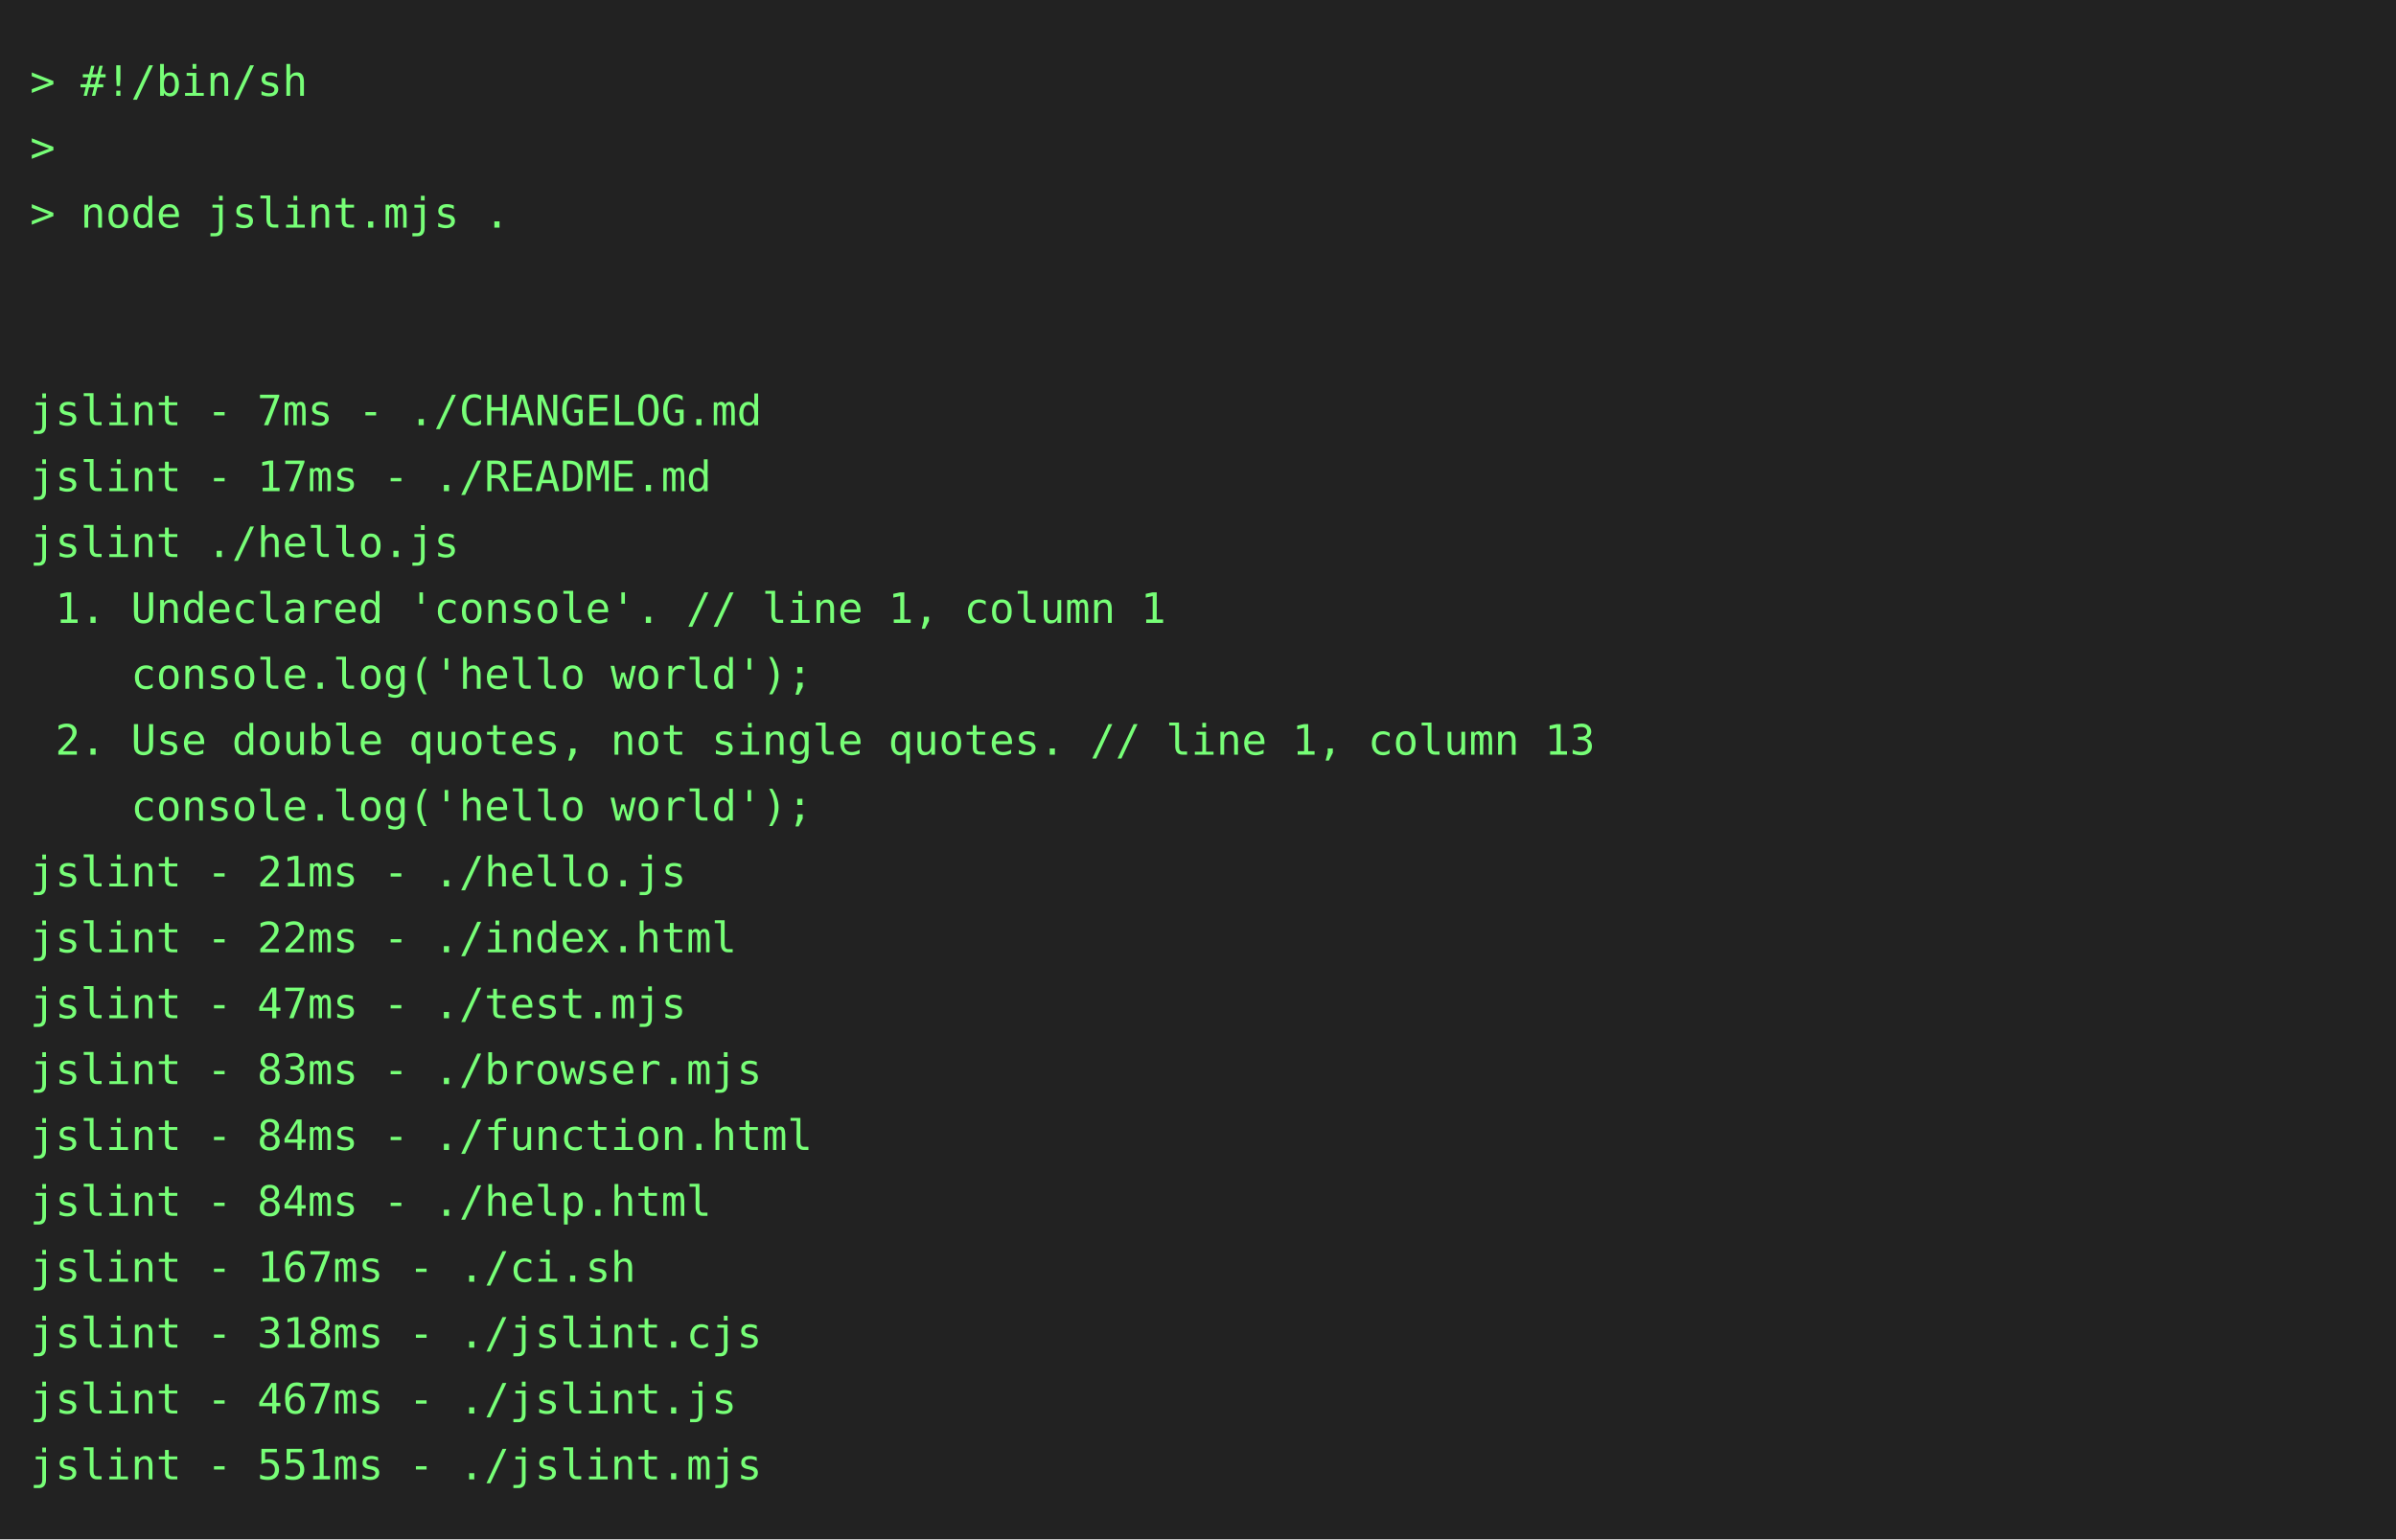
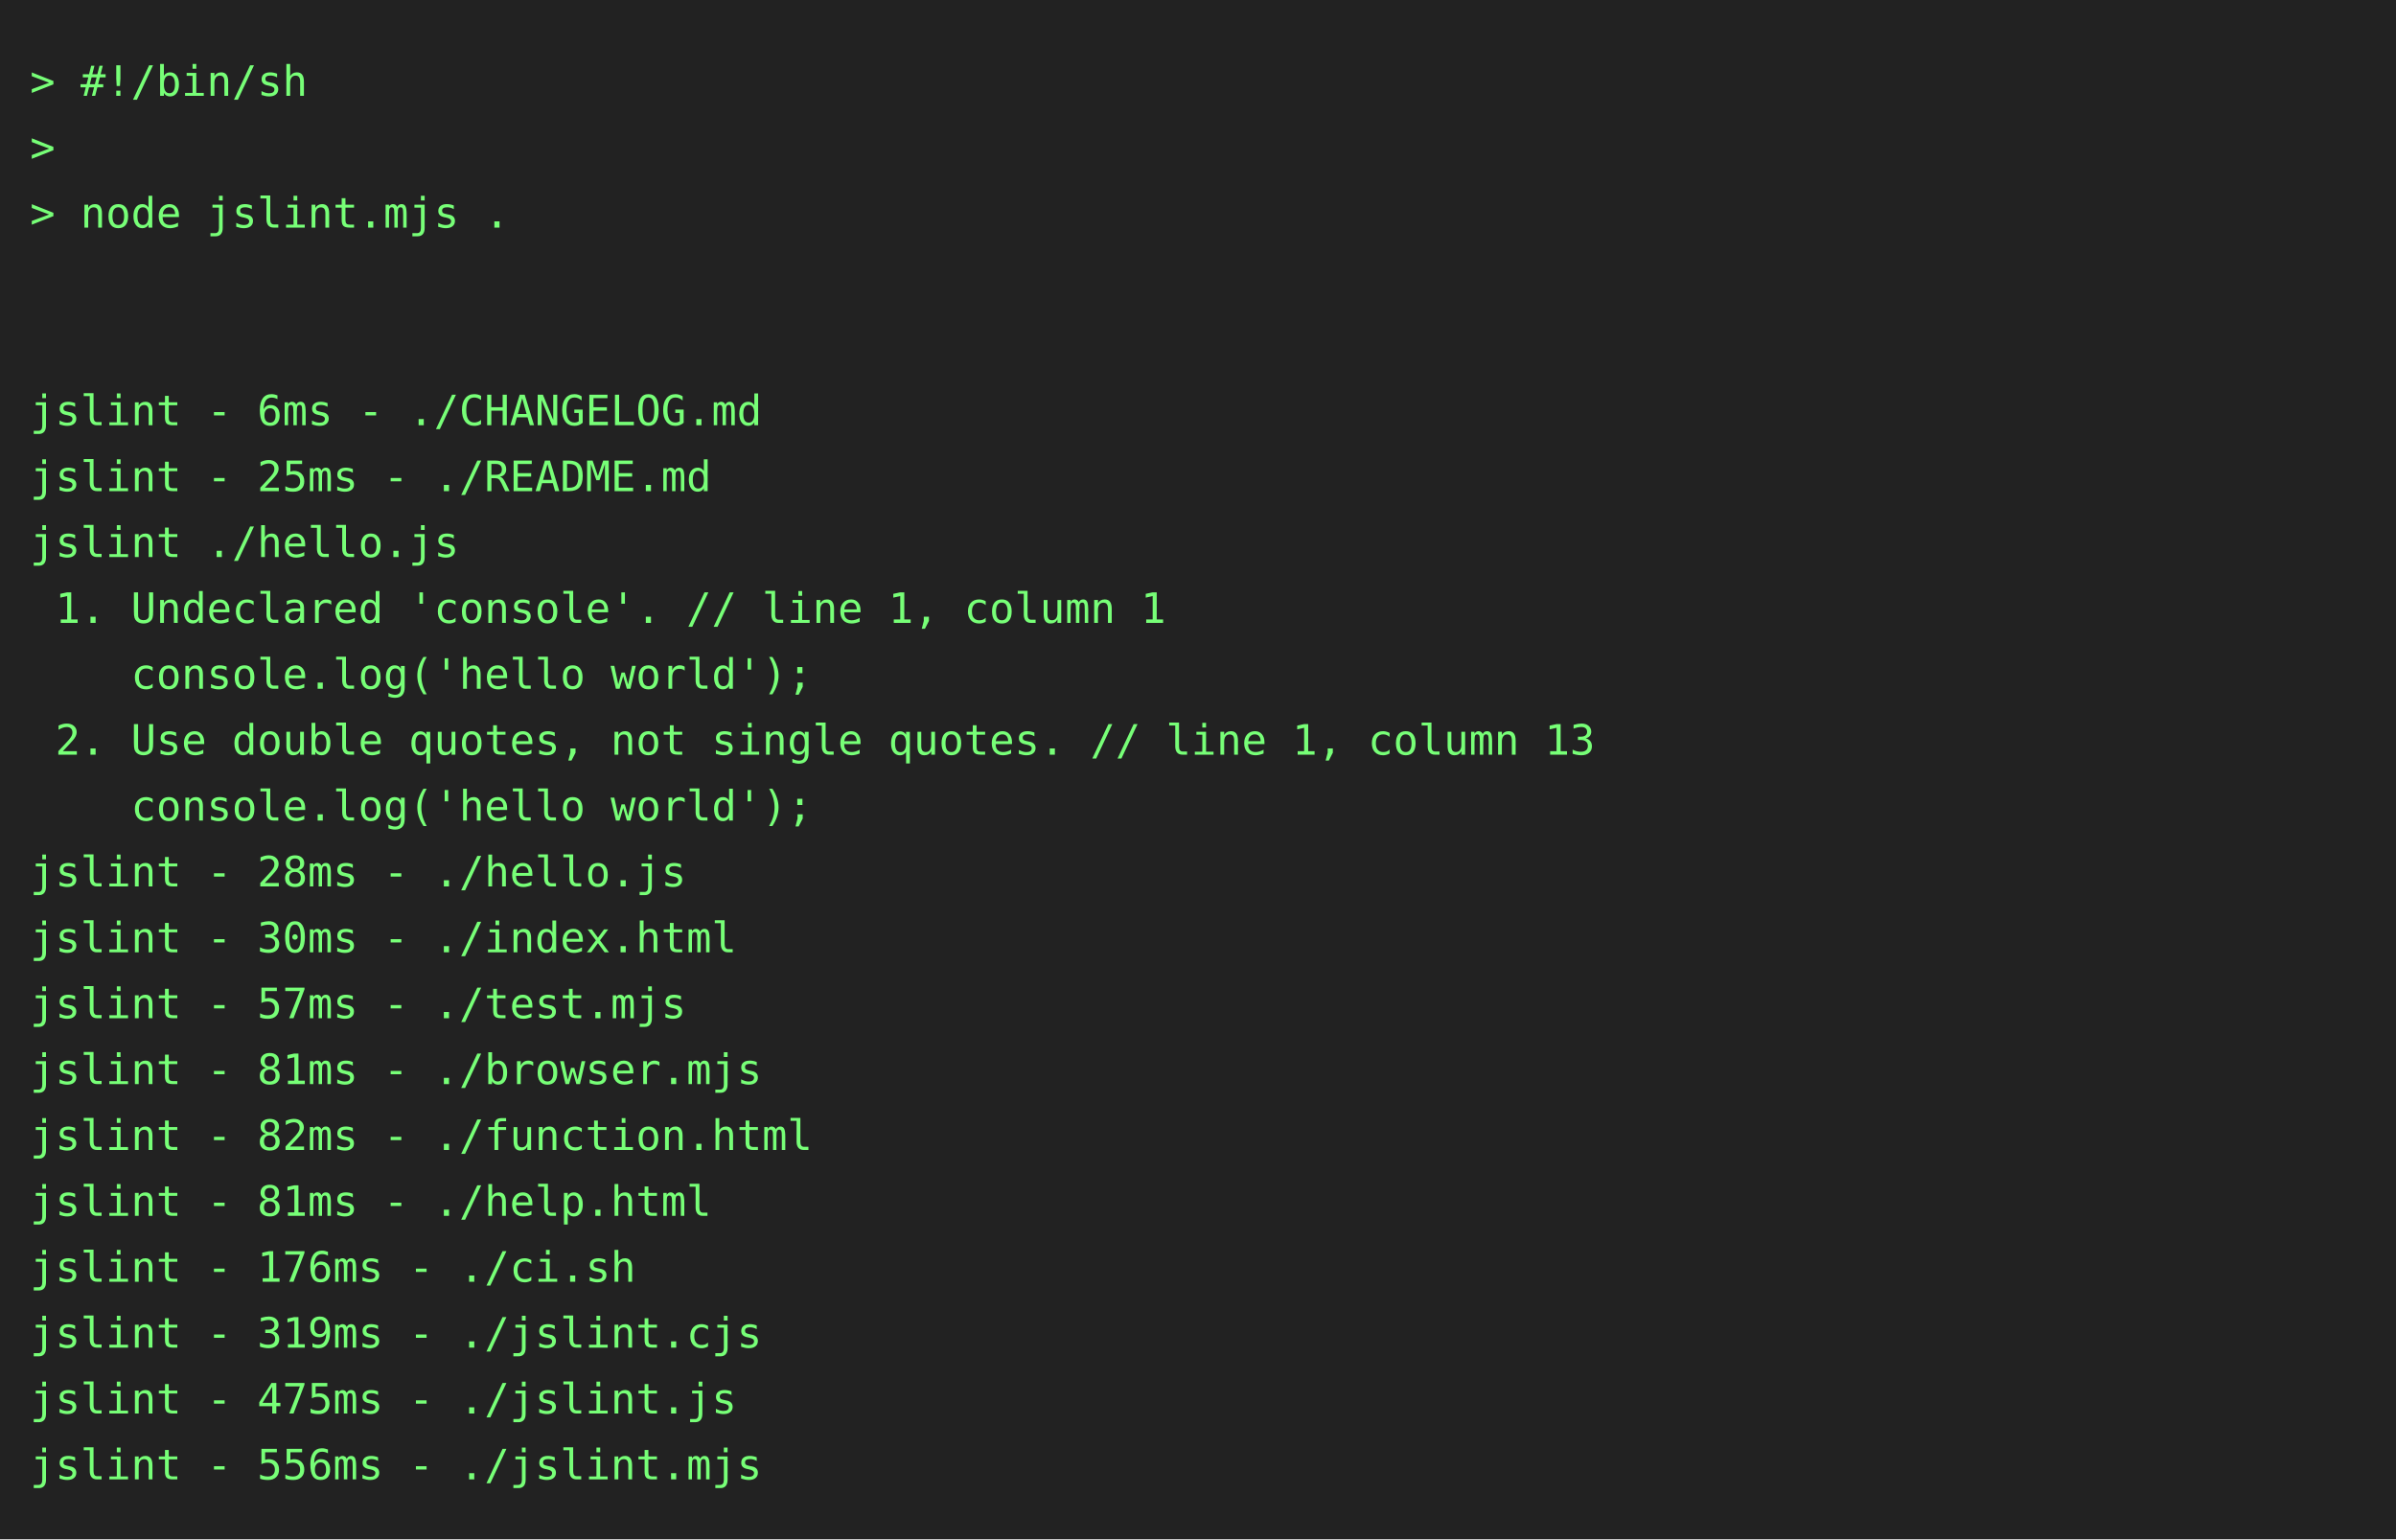
<svg xmlns="http://www.w3.org/2000/svg" height="514" width="800">
  <rect height="514" fill="#222" width="800" />
  <text fill="#7f7" font-family="consolas, menlo, monospace" font-size="14" xml:space="preserve">
    <tspan lengthAdjust="spacingAndGlyphs" textLength="768" x="10" y="32">&gt; #!/bin/sh                                                                                      </tspan>
    <tspan lengthAdjust="spacingAndGlyphs" textLength="768" x="10" y="54">&gt;                                                                                                </tspan>
    <tspan lengthAdjust="spacingAndGlyphs" textLength="768" x="10" y="76">&gt; node jslint.mjs .                                                                              </tspan>
    <tspan lengthAdjust="spacingAndGlyphs" textLength="768" x="10" y="98">                                                                                                 </tspan>
    <tspan lengthAdjust="spacingAndGlyphs" textLength="768" x="10" y="120">                                                                                                 </tspan>
-     <tspan lengthAdjust="spacingAndGlyphs" textLength="768" x="10" y="142">jslint - 7ms - ./CHANGELOG.md                                                                    </tspan>
-     <tspan lengthAdjust="spacingAndGlyphs" textLength="768" x="10" y="164">jslint - 17ms - ./README.md                                                                      </tspan>
+     <tspan lengthAdjust="spacingAndGlyphs" textLength="768" x="10" y="142">jslint - 6ms - ./CHANGELOG.md                                                                    </tspan>
+     <tspan lengthAdjust="spacingAndGlyphs" textLength="768" x="10" y="164">jslint - 25ms - ./README.md                                                                      </tspan>
    <tspan lengthAdjust="spacingAndGlyphs" textLength="768" x="10" y="186">jslint ./hello.js                                                                                </tspan>
    <tspan lengthAdjust="spacingAndGlyphs" textLength="768" x="10" y="208"> 1. Undeclared 'console'. // line 1, column 1                                                    </tspan>
    <tspan lengthAdjust="spacingAndGlyphs" textLength="768" x="10" y="230">    console.log('hello world');                                                                  </tspan>
    <tspan lengthAdjust="spacingAndGlyphs" textLength="768" x="10" y="252"> 2. Use double quotes, not single quotes. // line 1, column 13                                   </tspan>
    <tspan lengthAdjust="spacingAndGlyphs" textLength="768" x="10" y="274">    console.log('hello world');                                                                  </tspan>
-     <tspan lengthAdjust="spacingAndGlyphs" textLength="768" x="10" y="296">jslint - 21ms - ./hello.js                                                                       </tspan>
-     <tspan lengthAdjust="spacingAndGlyphs" textLength="768" x="10" y="318">jslint - 22ms - ./index.html                                                                     </tspan>
-     <tspan lengthAdjust="spacingAndGlyphs" textLength="768" x="10" y="340">jslint - 47ms - ./test.mjs                                                                       </tspan>
-     <tspan lengthAdjust="spacingAndGlyphs" textLength="768" x="10" y="362">jslint - 83ms - ./browser.mjs                                                                    </tspan>
-     <tspan lengthAdjust="spacingAndGlyphs" textLength="768" x="10" y="384">jslint - 84ms - ./function.html                                                                  </tspan>
-     <tspan lengthAdjust="spacingAndGlyphs" textLength="768" x="10" y="406">jslint - 84ms - ./help.html                                                                      </tspan>
-     <tspan lengthAdjust="spacingAndGlyphs" textLength="768" x="10" y="428">jslint - 167ms - ./ci.sh                                                                         </tspan>
-     <tspan lengthAdjust="spacingAndGlyphs" textLength="768" x="10" y="450">jslint - 318ms - ./jslint.cjs                                                                    </tspan>
-     <tspan lengthAdjust="spacingAndGlyphs" textLength="768" x="10" y="472">jslint - 467ms - ./jslint.js                                                                     </tspan>
-     <tspan lengthAdjust="spacingAndGlyphs" textLength="768" x="10" y="494">jslint - 551ms - ./jslint.mjs                                                                    </tspan>
+     <tspan lengthAdjust="spacingAndGlyphs" textLength="768" x="10" y="296">jslint - 28ms - ./hello.js                                                                       </tspan>
+     <tspan lengthAdjust="spacingAndGlyphs" textLength="768" x="10" y="318">jslint - 30ms - ./index.html                                                                     </tspan>
+     <tspan lengthAdjust="spacingAndGlyphs" textLength="768" x="10" y="340">jslint - 57ms - ./test.mjs                                                                       </tspan>
+     <tspan lengthAdjust="spacingAndGlyphs" textLength="768" x="10" y="362">jslint - 81ms - ./browser.mjs                                                                    </tspan>
+     <tspan lengthAdjust="spacingAndGlyphs" textLength="768" x="10" y="384">jslint - 82ms - ./function.html                                                                  </tspan>
+     <tspan lengthAdjust="spacingAndGlyphs" textLength="768" x="10" y="406">jslint - 81ms - ./help.html                                                                      </tspan>
+     <tspan lengthAdjust="spacingAndGlyphs" textLength="768" x="10" y="428">jslint - 176ms - ./ci.sh                                                                         </tspan>
+     <tspan lengthAdjust="spacingAndGlyphs" textLength="768" x="10" y="450">jslint - 319ms - ./jslint.cjs                                                                    </tspan>
+     <tspan lengthAdjust="spacingAndGlyphs" textLength="768" x="10" y="472">jslint - 475ms - ./jslint.js                                                                     </tspan>
+     <tspan lengthAdjust="spacingAndGlyphs" textLength="768" x="10" y="494">jslint - 556ms - ./jslint.mjs                                                                    </tspan>
  </text>
</svg>
